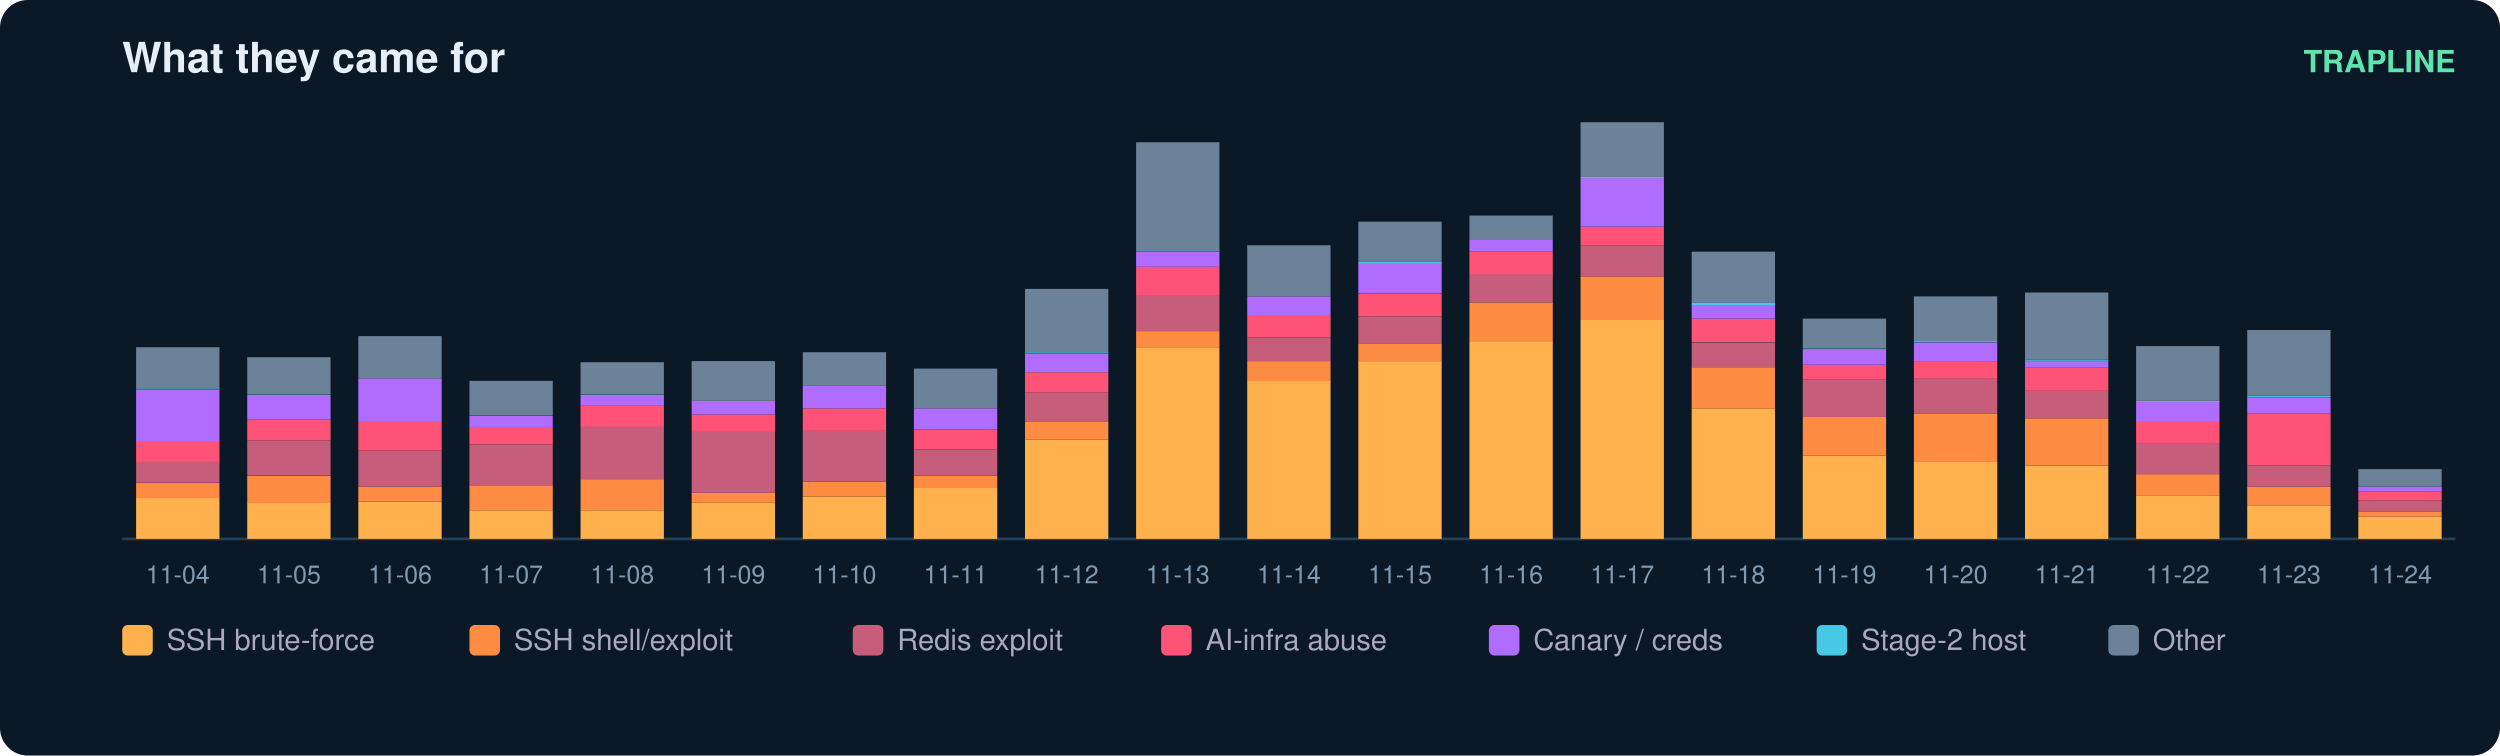
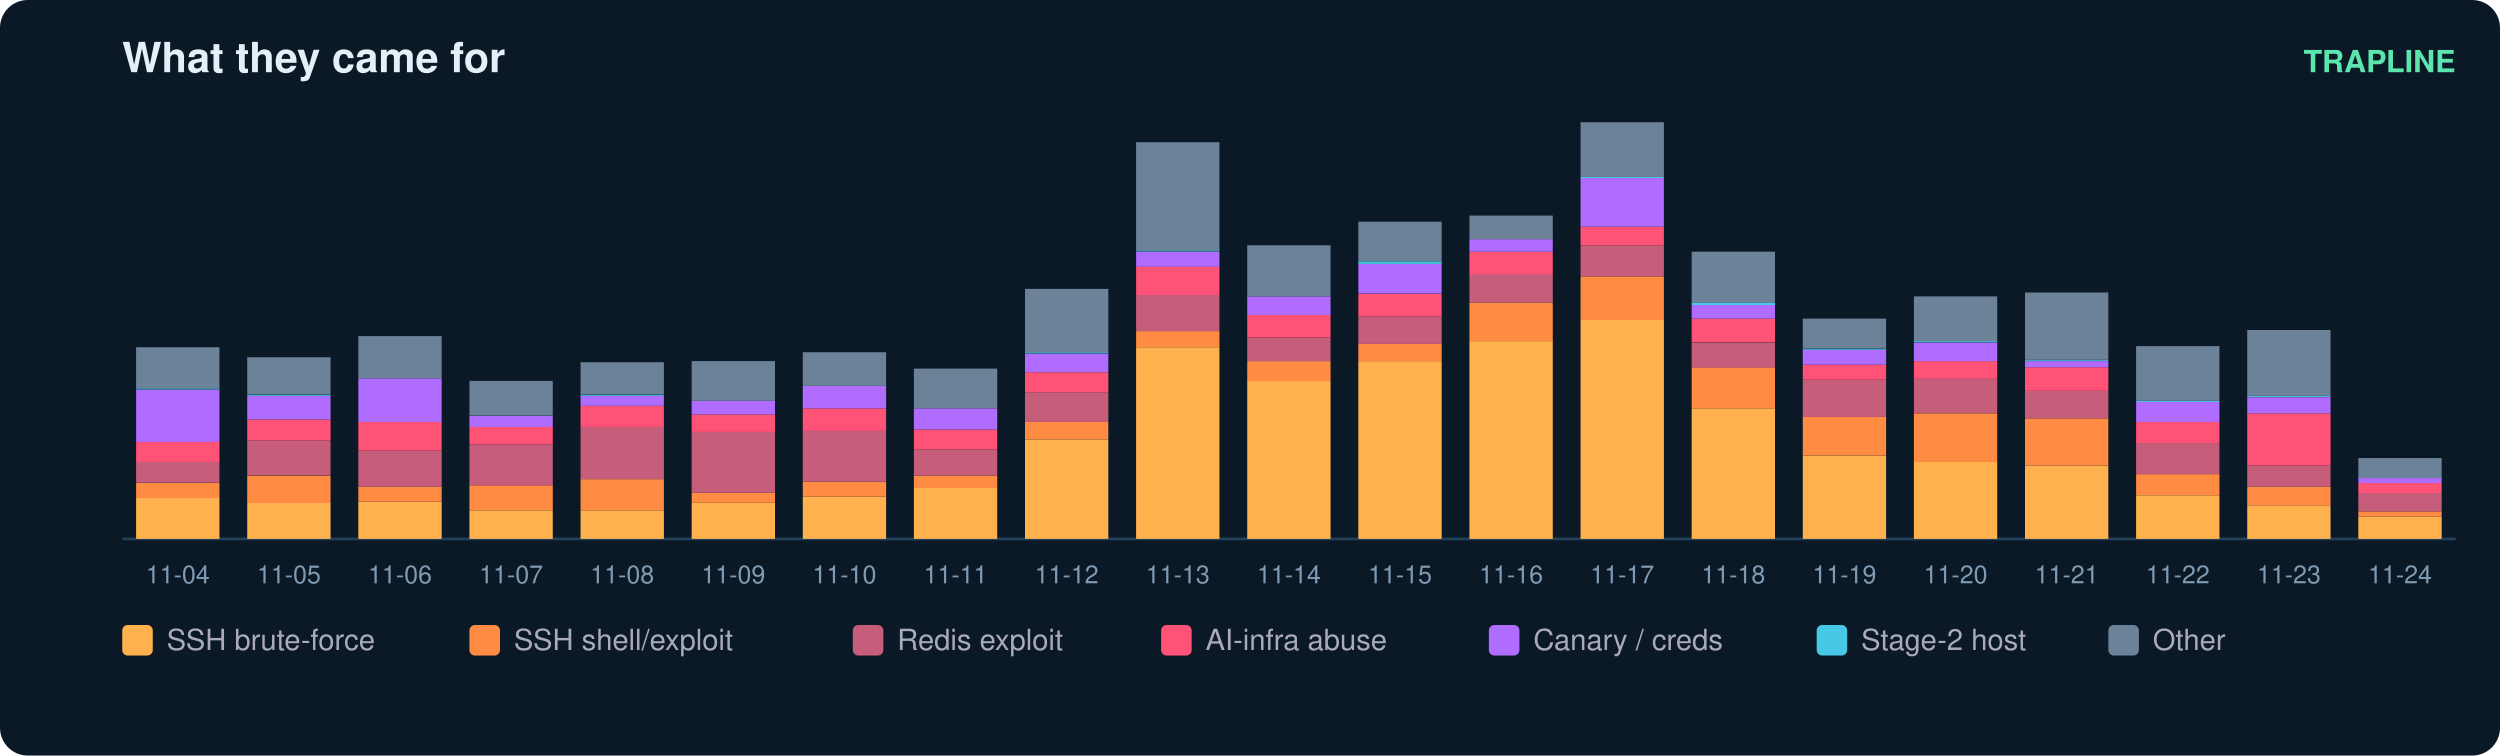
<svg xmlns="http://www.w3.org/2000/svg" width="900" height="272" viewBox="0 0 900 272" font-family="ui-sans-serif,Segoe UI,Helvetica,Arial">
  <rect width="900" height="272" rx="10" fill="#0b1826" />
  <text x="44" y="26" fill="#e6eff7" font-size="15" font-weight="700">What they came for</text>
  <text x="884" y="26" fill="#5ce6ad" font-size="11" text-anchor="end" font-weight="600">TRAPLINE</text>
  <line x1="44" y1="194" x2="884" y2="194" stroke="#22415a" />
  <rect x="49" y="179.2" width="30" height="14.8" fill="#ffb14e" />
  <rect x="49" y="173.9" width="30" height="5.4" fill="#ff8c42" />
  <rect x="49" y="166.2" width="30" height="7.6" fill="#c65d7b" />
  <rect x="49" y="159.1" width="30" height="7.2" fill="#ff5277" />
  <rect x="49" y="140.3" width="30" height="18.8" fill="#b06cff" />
  <rect x="49" y="139.8" width="30" height="0.4" fill="#46c8e6" />
  <rect x="49" y="125.0" width="30" height="14.8" fill="#6b8299" />
  <text x="64.0" y="210.0" fill="#7f9bb3" font-size="9" text-anchor="middle">11-04</text>
  <rect x="89" y="181.0" width="30" height="13.0" fill="#ffb14e" />
  <rect x="89" y="171.2" width="30" height="9.9" fill="#ff8c42" />
  <rect x="89" y="158.6" width="30" height="12.5" fill="#c65d7b" />
  <rect x="89" y="151.0" width="30" height="7.6" fill="#ff5277" />
  <rect x="89" y="142.5" width="30" height="8.5" fill="#b06cff" />
  <rect x="89" y="142.1" width="30" height="0.4" fill="#46c8e6" />
  <rect x="89" y="128.6" width="30" height="13.4" fill="#6b8299" />
  <text x="104.0" y="210.0" fill="#7f9bb3" font-size="9" text-anchor="middle">11-05</text>
  <rect x="129" y="180.6" width="30" height="13.4" fill="#ffb14e" />
  <rect x="129" y="175.2" width="30" height="5.4" fill="#ff8c42" />
  <rect x="129" y="162.2" width="30" height="13.0" fill="#c65d7b" />
  <rect x="129" y="151.9" width="30" height="10.3" fill="#ff5277" />
  <rect x="129" y="136.2" width="30" height="15.7" fill="#b06cff" />
  <rect x="129" y="121.0" width="30" height="15.2" fill="#6b8299" />
  <text x="144.0" y="210.0" fill="#7f9bb3" font-size="9" text-anchor="middle">11-06</text>
  <rect x="169" y="183.7" width="30" height="10.3" fill="#ffb14e" />
  <rect x="169" y="174.7" width="30" height="9.0" fill="#ff8c42" />
  <rect x="169" y="160.0" width="30" height="14.8" fill="#c65d7b" />
  <rect x="169" y="153.7" width="30" height="6.3" fill="#ff5277" />
  <rect x="169" y="149.7" width="30" height="4.0" fill="#b06cff" />
  <rect x="169" y="137.1" width="30" height="12.5" fill="#6b8299" />
  <text x="184.0" y="210.0" fill="#7f9bb3" font-size="9" text-anchor="middle">11-07</text>
  <rect x="209" y="183.7" width="30" height="10.3" fill="#ffb14e" />
  <rect x="209" y="172.5" width="30" height="11.2" fill="#ff8c42" />
  <rect x="209" y="153.7" width="30" height="18.8" fill="#c65d7b" />
  <rect x="209" y="146.1" width="30" height="7.6" fill="#ff5277" />
  <rect x="209" y="142.5" width="30" height="3.6" fill="#b06cff" />
  <rect x="209" y="142.1" width="30" height="0.4" fill="#46c8e6" />
  <rect x="209" y="130.4" width="30" height="11.6" fill="#6b8299" />
  <text x="224.0" y="210.0" fill="#7f9bb3" font-size="9" text-anchor="middle">11-08</text>
  <rect x="249" y="181.0" width="30" height="13.0" fill="#ffb14e" />
  <rect x="249" y="177.4" width="30" height="3.6" fill="#ff8c42" />
  <rect x="249" y="155.5" width="30" height="21.9" fill="#c65d7b" />
  <rect x="249" y="149.2" width="30" height="6.3" fill="#ff5277" />
  <rect x="249" y="144.3" width="30" height="4.9" fill="#b06cff" />
  <rect x="249" y="130.0" width="30" height="14.3" fill="#6b8299" />
  <text x="264.0" y="210.0" fill="#7f9bb3" font-size="9" text-anchor="middle">11-09</text>
  <rect x="289" y="178.8" width="30" height="15.2" fill="#ffb14e" />
  <rect x="289" y="173.4" width="30" height="5.4" fill="#ff8c42" />
  <rect x="289" y="155.0" width="30" height="18.4" fill="#c65d7b" />
  <rect x="289" y="147.0" width="30" height="8.1" fill="#ff5277" />
  <rect x="289" y="138.9" width="30" height="8.1" fill="#b06cff" />
  <rect x="289" y="126.8" width="30" height="12.1" fill="#6b8299" />
  <text x="304.0" y="210.0" fill="#7f9bb3" font-size="9" text-anchor="middle">11-10</text>
  <rect x="329" y="175.6" width="30" height="18.4" fill="#ffb14e" />
  <rect x="329" y="171.2" width="30" height="4.5" fill="#ff8c42" />
  <rect x="329" y="161.8" width="30" height="9.4" fill="#c65d7b" />
  <rect x="329" y="154.6" width="30" height="7.2" fill="#ff5277" />
  <rect x="329" y="147.0" width="30" height="7.6" fill="#b06cff" />
  <rect x="329" y="132.7" width="30" height="14.3" fill="#6b8299" />
  <text x="344.0" y="210.0" fill="#7f9bb3" font-size="9" text-anchor="middle">11-11</text>
  <rect x="369" y="158.2" width="30" height="35.8" fill="#ffb14e" />
  <rect x="369" y="151.9" width="30" height="6.3" fill="#ff8c42" />
  <rect x="369" y="141.2" width="30" height="10.7" fill="#c65d7b" />
  <rect x="369" y="134.0" width="30" height="7.2" fill="#ff5277" />
  <rect x="369" y="127.3" width="30" height="6.7" fill="#b06cff" />
  <rect x="369" y="126.8" width="30" height="0.4" fill="#46c8e6" />
  <rect x="369" y="104.0" width="30" height="22.8" fill="#6b8299" />
  <text x="384.0" y="210.0" fill="#7f9bb3" font-size="9" text-anchor="middle">11-12</text>
  <rect x="409" y="125.0" width="30" height="69.0" fill="#ffb14e" />
  <rect x="409" y="119.2" width="30" height="5.8" fill="#ff8c42" />
  <rect x="409" y="106.2" width="30" height="13.0" fill="#c65d7b" />
  <rect x="409" y="95.9" width="30" height="10.3" fill="#ff5277" />
  <rect x="409" y="90.6" width="30" height="5.4" fill="#b06cff" />
  <rect x="409" y="90.1" width="30" height="0.4" fill="#46c8e6" />
  <rect x="409" y="51.2" width="30" height="39.0" fill="#6b8299" />
  <text x="424.0" y="210.0" fill="#7f9bb3" font-size="9" text-anchor="middle">11-13</text>
  <rect x="449" y="137.1" width="30" height="56.9" fill="#ffb14e" />
  <rect x="449" y="130.0" width="30" height="7.2" fill="#ff8c42" />
  <rect x="449" y="121.5" width="30" height="8.5" fill="#c65d7b" />
  <rect x="449" y="113.4" width="30" height="8.1" fill="#ff5277" />
  <rect x="449" y="106.7" width="30" height="6.7" fill="#b06cff" />
  <rect x="449" y="88.3" width="30" height="18.4" fill="#6b8299" />
  <text x="464.0" y="210.0" fill="#7f9bb3" font-size="9" text-anchor="middle">11-14</text>
  <rect x="489" y="130.0" width="30" height="64.0" fill="#ffb14e" />
  <rect x="489" y="123.7" width="30" height="6.3" fill="#ff8c42" />
  <rect x="489" y="113.9" width="30" height="9.9" fill="#c65d7b" />
  <rect x="489" y="105.8" width="30" height="8.1" fill="#ff5277" />
  <rect x="489" y="95.0" width="30" height="10.7" fill="#b06cff" />
  <rect x="489" y="94.1" width="30" height="0.9" fill="#46c8e6" />
  <rect x="489" y="79.8" width="30" height="14.3" fill="#6b8299" />
  <text x="504.0" y="210.0" fill="#7f9bb3" font-size="9" text-anchor="middle">11-15</text>
  <rect x="529" y="122.8" width="30" height="71.2" fill="#ffb14e" />
  <rect x="529" y="108.9" width="30" height="13.9" fill="#ff8c42" />
  <rect x="529" y="98.6" width="30" height="10.3" fill="#c65d7b" />
  <rect x="529" y="90.6" width="30" height="8.1" fill="#ff5277" />
  <rect x="529" y="86.1" width="30" height="4.5" fill="#b06cff" />
  <rect x="529" y="77.6" width="30" height="8.5" fill="#6b8299" />
  <text x="544.0" y="210.0" fill="#7f9bb3" font-size="9" text-anchor="middle">11-16</text>
  <rect x="569" y="115.2" width="30" height="78.8" fill="#ffb14e" />
  <rect x="569" y="99.5" width="30" height="15.7" fill="#ff8c42" />
  <rect x="569" y="88.3" width="30" height="11.2" fill="#c65d7b" />
  <rect x="569" y="81.6" width="30" height="6.7" fill="#ff5277" />
  <rect x="569" y="64.1" width="30" height="17.5" fill="#b06cff" />
  <rect x="569" y="63.7" width="30" height="0.4" fill="#46c8e6" />
  <rect x="569" y="44.0" width="30" height="19.7" fill="#6b8299" />
  <text x="584.0" y="210.0" fill="#7f9bb3" font-size="9" text-anchor="middle">11-17</text>
  <rect x="609" y="147.0" width="30" height="47.0" fill="#ffb14e" />
  <rect x="609" y="132.2" width="30" height="14.8" fill="#ff8c42" />
  <rect x="609" y="123.3" width="30" height="9.0" fill="#c65d7b" />
  <rect x="609" y="114.7" width="30" height="8.5" fill="#ff5277" />
  <rect x="609" y="109.8" width="30" height="4.9" fill="#b06cff" />
  <rect x="609" y="108.9" width="30" height="0.9" fill="#46c8e6" />
  <rect x="609" y="90.6" width="30" height="18.4" fill="#6b8299" />
  <text x="624.0" y="210.0" fill="#7f9bb3" font-size="9" text-anchor="middle">11-18</text>
  <rect x="649" y="164.0" width="30" height="30.0" fill="#ffb14e" />
  <rect x="649" y="150.1" width="30" height="13.9" fill="#ff8c42" />
  <rect x="649" y="136.7" width="30" height="13.4" fill="#c65d7b" />
  <rect x="649" y="131.3" width="30" height="5.4" fill="#ff5277" />
  <rect x="649" y="125.9" width="30" height="5.4" fill="#b06cff" />
  <rect x="649" y="125.5" width="30" height="0.4" fill="#46c8e6" />
  <rect x="649" y="114.7" width="30" height="10.7" fill="#6b8299" />
  <text x="664.0" y="210.0" fill="#7f9bb3" font-size="9" text-anchor="middle">11-19</text>
  <rect x="689" y="166.2" width="30" height="27.8" fill="#ffb14e" />
  <rect x="689" y="148.8" width="30" height="17.5" fill="#ff8c42" />
  <rect x="689" y="136.2" width="30" height="12.5" fill="#c65d7b" />
  <rect x="689" y="130.0" width="30" height="6.3" fill="#ff5277" />
  <rect x="689" y="123.3" width="30" height="6.7" fill="#b06cff" />
  <rect x="689" y="122.8" width="30" height="0.4" fill="#46c8e6" />
  <rect x="689" y="106.7" width="30" height="16.1" fill="#6b8299" />
  <text x="704.0" y="210.0" fill="#7f9bb3" font-size="9" text-anchor="middle">11-20</text>
  <rect x="729" y="167.6" width="30" height="26.4" fill="#ffb14e" />
  <rect x="729" y="150.6" width="30" height="17.0" fill="#ff8c42" />
  <rect x="729" y="140.7" width="30" height="9.9" fill="#c65d7b" />
  <rect x="729" y="132.2" width="30" height="8.5" fill="#ff5277" />
  <rect x="729" y="130.0" width="30" height="2.2" fill="#b06cff" />
  <rect x="729" y="129.5" width="30" height="0.4" fill="#46c8e6" />
  <rect x="729" y="105.3" width="30" height="24.2" fill="#6b8299" />
  <text x="744.0" y="210.0" fill="#7f9bb3" font-size="9" text-anchor="middle">11-21</text>
  <rect x="769" y="178.3" width="30" height="15.7" fill="#ffb14e" />
  <rect x="769" y="170.7" width="30" height="7.6" fill="#ff8c42" />
  <rect x="769" y="159.5" width="30" height="11.2" fill="#c65d7b" />
  <rect x="769" y="151.9" width="30" height="7.6" fill="#ff5277" />
  <rect x="769" y="144.7" width="30" height="7.2" fill="#b06cff" />
  <rect x="769" y="144.3" width="30" height="0.4" fill="#46c8e6" />
  <rect x="769" y="124.6" width="30" height="19.7" fill="#6b8299" />
  <text x="784.0" y="210.0" fill="#7f9bb3" font-size="9" text-anchor="middle">11-22</text>
  <rect x="809" y="181.9" width="30" height="12.1" fill="#ffb14e" />
  <rect x="809" y="175.2" width="30" height="6.7" fill="#ff8c42" />
  <rect x="809" y="167.6" width="30" height="7.6" fill="#c65d7b" />
  <rect x="809" y="148.8" width="30" height="18.8" fill="#ff5277" />
  <rect x="809" y="143.0" width="30" height="5.8" fill="#b06cff" />
  <rect x="809" y="142.5" width="30" height="0.4" fill="#46c8e6" />
  <rect x="809" y="118.8" width="30" height="23.7" fill="#6b8299" />
  <text x="824.0" y="210.0" fill="#7f9bb3" font-size="9" text-anchor="middle">11-23</text>
  <rect x="849" y="185.9" width="30" height="8.1" fill="#ffb14e" />
  <rect x="849" y="184.1" width="30" height="1.8" fill="#ff8c42" />
-   <rect x="849" y="180.1" width="30" height="4.0" fill="#c65d7b" />
-   <rect x="849" y="177.0" width="30" height="3.1" fill="#ff5277" />
-   <rect x="849" y="175.2" width="30" height="1.8" fill="#b06cff" />
-   <rect x="849" y="168.9" width="30" height="6.3" fill="#6b8299" />
+   <rect x="849" y="177.4" width="30" height="6.7" fill="#c65d7b" />
+   <rect x="849" y="173.9" width="30" height="3.6" fill="#ff5277" />
+   <rect x="849" y="172.1" width="30" height="1.8" fill="#b06cff" />
+   <rect x="849" y="164.9" width="30" height="7.2" fill="#6b8299" />
  <text x="864.0" y="210.0" fill="#7f9bb3" font-size="9" text-anchor="middle">11-24</text>
  <rect x="44" y="225" width="11" height="11" rx="2" fill="#ffb14e" />
  <text x="60" y="234" fill="#aab" font-size="10.5">SSH brute-force</text>
  <rect x="169" y="225" width="11" height="11" rx="2" fill="#ff8c42" />
  <text x="185" y="234" fill="#aab" font-size="10.5">SSH shell/exploit</text>
  <rect x="307" y="225" width="11" height="11" rx="2" fill="#c65d7b" />
  <text x="323" y="234" fill="#aab" font-size="10.5">Redis exploit</text>
  <rect x="418" y="225" width="11" height="11" rx="2" fill="#ff5277" />
  <text x="434" y="234" fill="#aab" font-size="10.5">AI-infra abuse</text>
  <rect x="536" y="225" width="11" height="11" rx="2" fill="#b06cff" />
  <text x="552" y="234" fill="#aab" font-size="10.5">Canary / creds</text>
  <rect x="654" y="225" width="11" height="11" rx="2" fill="#46c8e6" />
  <text x="670" y="234" fill="#aab" font-size="10.5">Stage-2 host</text>
  <rect x="759" y="225" width="11" height="11" rx="2" fill="#6b8299" />
  <text x="775" y="234" fill="#aab" font-size="10.5">Other</text>
</svg>
